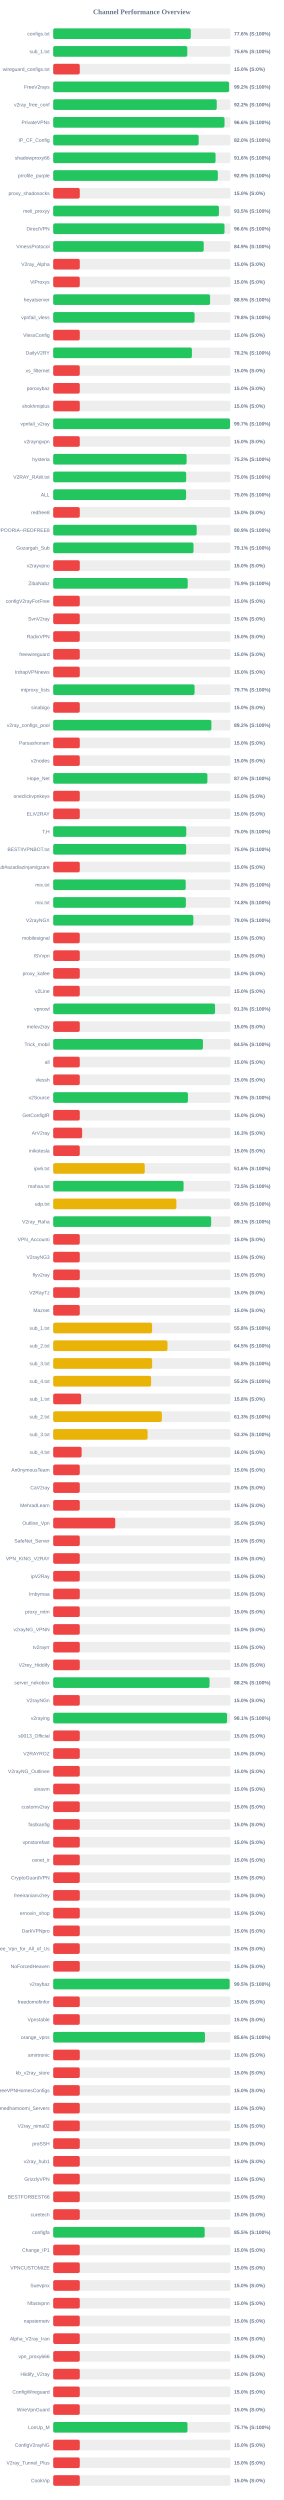
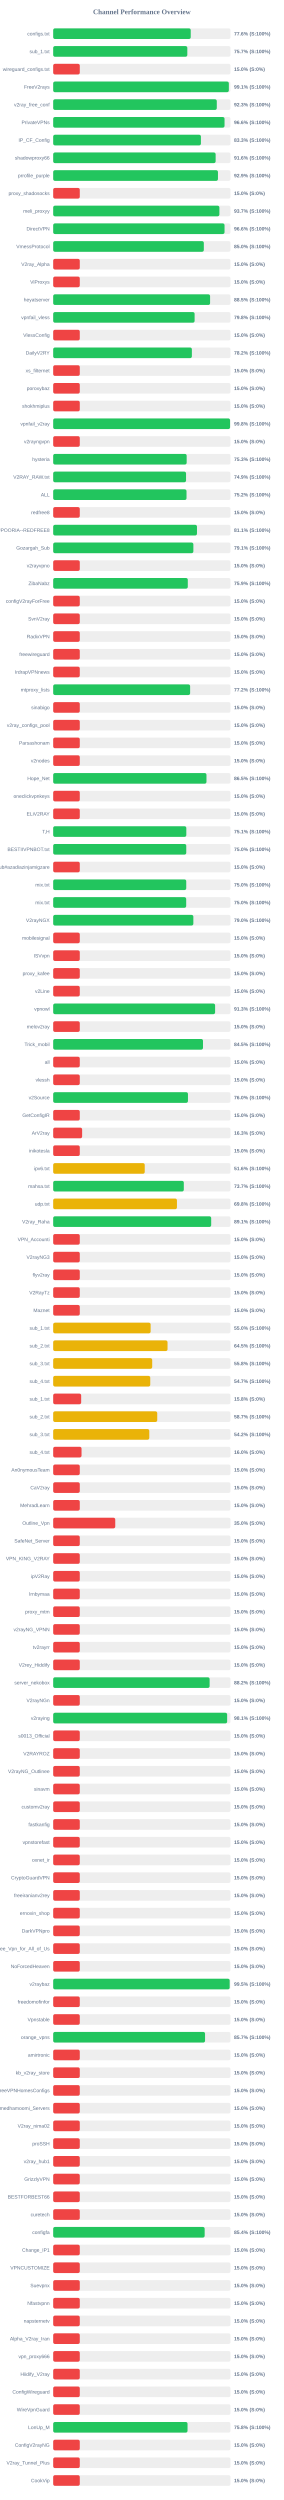
<svg xmlns="http://www.w3.org/2000/svg" width="800" height="7050" version="1.1">
  <style>
        .row { font: 14px Arial; fill: #64748b; }
        .score { font: bold 14px Arial; fill: #64748b; }
    </style>
  <text x="400" y="40" text-anchor="middle" font-size="20px" font-weight="bold" fill="#64748b">Channel Performance Overview</text>
  <rect x="150" y="80" width="500" height="30" fill="#eee" rx="5" />
-   <rect x="150" y="80" width="388.1" height="30" fill="#22c55e" rx="5" />
+   <rect x="150" y="80" width="387.85" height="30" fill="#22c55e" rx="5" />
  <text x="140" y="100" text-anchor="end" class="row">configs.txt</text>
  <text x="660" y="100" text-anchor="start" class="score">77.6% (S:100%)</text>
  <rect x="150" y="130" width="500" height="30" fill="#eee" rx="5" />
-   <rect x="150" y="130" width="378.15" height="30" fill="#22c55e" rx="5" />
+   <rect x="150" y="130" width="378.25" height="30" fill="#22c55e" rx="5" />
  <text x="140" y="150" text-anchor="end" class="row">sub_1.txt</text>
-   <text x="660" y="150" text-anchor="start" class="score">75.6% (S:100%)</text>
+   <text x="660" y="150" text-anchor="start" class="score">75.7% (S:100%)</text>
  <rect x="150" y="180" width="500" height="30" fill="#eee" rx="5" />
  <rect x="150" y="180" width="75.0" height="30" fill="#ef4444" rx="5" />
  <text x="140" y="200" text-anchor="end" class="row">wireguard_configs.txt</text>
  <text x="660" y="200" text-anchor="start" class="score">15.0% (S:0%)</text>
  <rect x="150" y="230" width="500" height="30" fill="#eee" rx="5" />
-   <rect x="150" y="230" width="495.9" height="30" fill="#22c55e" rx="5" />
+   <rect x="150" y="230" width="495.35" height="30" fill="#22c55e" rx="5" />
  <text x="140" y="250" text-anchor="end" class="row">FreeV2rays</text>
-   <text x="660" y="250" text-anchor="start" class="score">99.2% (S:100%)</text>
+   <text x="660" y="250" text-anchor="start" class="score">99.1% (S:100%)</text>
  <rect x="150" y="280" width="500" height="30" fill="#eee" rx="5" />
-   <rect x="150" y="280" width="461.2" height="30" fill="#22c55e" rx="5" />
+   <rect x="150" y="280" width="461.35" height="30" fill="#22c55e" rx="5" />
  <text x="140" y="300" text-anchor="end" class="row">v2ray_free_conf</text>
-   <text x="660" y="300" text-anchor="start" class="score">92.2% (S:100%)</text>
+   <text x="660" y="300" text-anchor="start" class="score">92.3% (S:100%)</text>
  <rect x="150" y="330" width="500" height="30" fill="#eee" rx="5" />
-   <rect x="150" y="330" width="483.15" height="30" fill="#22c55e" rx="5" />
+   <rect x="150" y="330" width="483.2" height="30" fill="#22c55e" rx="5" />
  <text x="140" y="350" text-anchor="end" class="row">PrivateVPNs</text>
  <text x="660" y="350" text-anchor="start" class="score">96.6% (S:100%)</text>
  <rect x="150" y="380" width="500" height="30" fill="#eee" rx="5" />
-   <rect x="150" y="380" width="410.25" height="30" fill="#22c55e" rx="5" />
+   <rect x="150" y="380" width="416.6" height="30" fill="#22c55e" rx="5" />
  <text x="140" y="400" text-anchor="end" class="row">IP_CF_Config</text>
-   <text x="660" y="400" text-anchor="start" class="score">82.0% (S:100%)</text>
+   <text x="660" y="400" text-anchor="start" class="score">83.3% (S:100%)</text>
  <rect x="150" y="430" width="500" height="30" fill="#eee" rx="5" />
-   <rect x="150" y="430" width="457.9" height="30" fill="#22c55e" rx="5" />
+   <rect x="150" y="430" width="458.1" height="30" fill="#22c55e" rx="5" />
  <text x="140" y="450" text-anchor="end" class="row">shadowproxy66</text>
  <text x="660" y="450" text-anchor="start" class="score">91.6% (S:100%)</text>
  <rect x="150" y="480" width="500" height="30" fill="#eee" rx="5" />
-   <rect x="150" y="480" width="464.3" height="30" fill="#22c55e" rx="5" />
+   <rect x="150" y="480" width="464.65" height="30" fill="#22c55e" rx="5" />
  <text x="140" y="500" text-anchor="end" class="row">prrofile_purple</text>
  <text x="660" y="500" text-anchor="start" class="score">92.9% (S:100%)</text>
  <rect x="150" y="530" width="500" height="30" fill="#eee" rx="5" />
  <rect x="150" y="530" width="75.0" height="30" fill="#ef4444" rx="5" />
  <text x="140" y="550" text-anchor="end" class="row">proxy_shadosocks</text>
  <text x="660" y="550" text-anchor="start" class="score">15.0% (S:0%)</text>
  <rect x="150" y="580" width="500" height="30" fill="#eee" rx="5" />
-   <rect x="150" y="580" width="467.4" height="30" fill="#22c55e" rx="5" />
+   <rect x="150" y="580" width="468.7" height="30" fill="#22c55e" rx="5" />
  <text x="140" y="600" text-anchor="end" class="row">meli_proxyy</text>
-   <text x="660" y="600" text-anchor="start" class="score">93.5% (S:100%)</text>
+   <text x="660" y="600" text-anchor="start" class="score">93.7% (S:100%)</text>
  <rect x="150" y="630" width="500" height="30" fill="#eee" rx="5" />
-   <rect x="150" y="630" width="483.1" height="30" fill="#22c55e" rx="5" />
+   <rect x="150" y="630" width="483.2" height="30" fill="#22c55e" rx="5" />
  <text x="140" y="650" text-anchor="end" class="row">DirectVPN</text>
  <text x="660" y="650" text-anchor="start" class="score">96.6% (S:100%)</text>
  <rect x="150" y="680" width="500" height="30" fill="#eee" rx="5" />
-   <rect x="150" y="680" width="424.5" height="30" fill="#22c55e" rx="5" />
+   <rect x="150" y="680" width="424.8" height="30" fill="#22c55e" rx="5" />
  <text x="140" y="700" text-anchor="end" class="row">VmessProtocol</text>
-   <text x="660" y="700" text-anchor="start" class="score">84.9% (S:100%)</text>
+   <text x="660" y="700" text-anchor="start" class="score">85.0% (S:100%)</text>
  <rect x="150" y="730" width="500" height="30" fill="#eee" rx="5" />
  <rect x="150" y="730" width="75.0" height="30" fill="#ef4444" rx="5" />
  <text x="140" y="750" text-anchor="end" class="row">V2ray_Alpha</text>
  <text x="660" y="750" text-anchor="start" class="score">15.0% (S:0%)</text>
  <rect x="150" y="780" width="500" height="30" fill="#eee" rx="5" />
  <rect x="150" y="780" width="75.0" height="30" fill="#ef4444" rx="5" />
  <text x="140" y="800" text-anchor="end" class="row">ViProxys</text>
  <text x="660" y="800" text-anchor="start" class="score">15.0% (S:0%)</text>
  <rect x="150" y="830" width="500" height="30" fill="#eee" rx="5" />
  <rect x="150" y="830" width="442.45" height="30" fill="#22c55e" rx="5" />
  <text x="140" y="850" text-anchor="end" class="row">heyatserver</text>
  <text x="660" y="850" text-anchor="start" class="score">88.5% (S:100%)</text>
  <rect x="150" y="880" width="500" height="30" fill="#eee" rx="5" />
-   <rect x="150" y="880" width="398.75" height="30" fill="#22c55e" rx="5" />
+   <rect x="150" y="880" width="398.8" height="30" fill="#22c55e" rx="5" />
  <text x="140" y="900" text-anchor="end" class="row">vpnfail_vless</text>
  <text x="660" y="900" text-anchor="start" class="score">79.8% (S:100%)</text>
  <rect x="150" y="930" width="500" height="30" fill="#eee" rx="5" />
  <rect x="150" y="930" width="75.0" height="30" fill="#ef4444" rx="5" />
  <text x="140" y="950" text-anchor="end" class="row">VlessConfig</text>
  <text x="660" y="950" text-anchor="start" class="score">15.0% (S:0%)</text>
  <rect x="150" y="980" width="500" height="30" fill="#eee" rx="5" />
-   <rect x="150" y="980" width="391.2" height="30" fill="#22c55e" rx="5" />
+   <rect x="150" y="980" width="391.1" height="30" fill="#22c55e" rx="5" />
  <text x="140" y="1000" text-anchor="end" class="row">DailyV2RY</text>
  <text x="660" y="1000" text-anchor="start" class="score">78.2% (S:100%)</text>
  <rect x="150" y="1030" width="500" height="30" fill="#eee" rx="5" />
  <rect x="150" y="1030" width="75.0" height="30" fill="#ef4444" rx="5" />
  <text x="140" y="1050" text-anchor="end" class="row">xs_filternet</text>
  <text x="660" y="1050" text-anchor="start" class="score">15.0% (S:0%)</text>
  <rect x="150" y="1080" width="500" height="30" fill="#eee" rx="5" />
  <rect x="150" y="1080" width="75.0" height="30" fill="#ef4444" rx="5" />
  <text x="140" y="1100" text-anchor="end" class="row">poroxybaz</text>
  <text x="660" y="1100" text-anchor="start" class="score">15.0% (S:0%)</text>
  <rect x="150" y="1130" width="500" height="30" fill="#eee" rx="5" />
  <rect x="150" y="1130" width="75.0" height="30" fill="#ef4444" rx="5" />
  <text x="140" y="1150" text-anchor="end" class="row">shokhmiplus</text>
  <text x="660" y="1150" text-anchor="start" class="score">15.0% (S:0%)</text>
  <rect x="150" y="1180" width="500" height="30" fill="#eee" rx="5" />
-   <rect x="150" y="1180" width="498.6" height="30" fill="#22c55e" rx="5" />
+   <rect x="150" y="1180" width="498.75" height="30" fill="#22c55e" rx="5" />
  <text x="140" y="1200" text-anchor="end" class="row">vpnfail_v2ray</text>
-   <text x="660" y="1200" text-anchor="start" class="score">99.7% (S:100%)</text>
+   <text x="660" y="1200" text-anchor="start" class="score">99.8% (S:100%)</text>
  <rect x="150" y="1230" width="500" height="30" fill="#eee" rx="5" />
  <rect x="150" y="1230" width="75.0" height="30" fill="#ef4444" rx="5" />
  <text x="140" y="1250" text-anchor="end" class="row">v2rayngvpn</text>
  <text x="660" y="1250" text-anchor="start" class="score">15.0% (S:0%)</text>
  <rect x="150" y="1280" width="500" height="30" fill="#eee" rx="5" />
-   <rect x="150" y="1280" width="376.25" height="30" fill="#22c55e" rx="5" />
+   <rect x="150" y="1280" width="376.4" height="30" fill="#22c55e" rx="5" />
  <text x="140" y="1300" text-anchor="end" class="row">hysteria</text>
-   <text x="660" y="1300" text-anchor="start" class="score">75.2% (S:100%)</text>
+   <text x="660" y="1300" text-anchor="start" class="score">75.3% (S:100%)</text>
  <rect x="150" y="1330" width="500" height="30" fill="#eee" rx="5" />
-   <rect x="150" y="1330" width="375.0" height="30" fill="#22c55e" rx="5" />
+   <rect x="150" y="1330" width="374.65" height="30" fill="#22c55e" rx="5" />
  <text x="140" y="1350" text-anchor="end" class="row">V2RAY_RAW.txt</text>
-   <text x="660" y="1350" text-anchor="start" class="score">75.0% (S:100%)</text>
+   <text x="660" y="1350" text-anchor="start" class="score">74.9% (S:100%)</text>
  <rect x="150" y="1380" width="500" height="30" fill="#eee" rx="5" />
-   <rect x="150" y="1380" width="374.75" height="30" fill="#22c55e" rx="5" />
+   <rect x="150" y="1380" width="376.0" height="30" fill="#22c55e" rx="5" />
  <text x="140" y="1400" text-anchor="end" class="row">ALL</text>
-   <text x="660" y="1400" text-anchor="start" class="score">75.0% (S:100%)</text>
+   <text x="660" y="1400" text-anchor="start" class="score">75.2% (S:100%)</text>
  <rect x="150" y="1430" width="500" height="30" fill="#eee" rx="5" />
  <rect x="150" y="1430" width="75.0" height="30" fill="#ef4444" rx="5" />
  <text x="140" y="1450" text-anchor="end" class="row">redfree8</text>
  <text x="660" y="1450" text-anchor="start" class="score">15.0% (S:0%)</text>
  <rect x="150" y="1480" width="500" height="30" fill="#eee" rx="5" />
-   <rect x="150" y="1480" width="404.7" height="30" fill="#22c55e" rx="5" />
+   <rect x="150" y="1480" width="405.5" height="30" fill="#22c55e" rx="5" />
  <text x="140" y="1500" text-anchor="end" class="row">POORIA--REDFREE8.txt#POORIA--REDFREE8</text>
-   <text x="660" y="1500" text-anchor="start" class="score">80.9% (S:100%)</text>
+   <text x="660" y="1500" text-anchor="start" class="score">81.1% (S:100%)</text>
  <rect x="150" y="1530" width="500" height="30" fill="#eee" rx="5" />
-   <rect x="150" y="1530" width="395.7" height="30" fill="#22c55e" rx="5" />
+   <rect x="150" y="1530" width="395.3" height="30" fill="#22c55e" rx="5" />
  <text x="140" y="1550" text-anchor="end" class="row">Gozargah_Sub</text>
  <text x="660" y="1550" text-anchor="start" class="score">79.1% (S:100%)</text>
  <rect x="150" y="1580" width="500" height="30" fill="#eee" rx="5" />
  <rect x="150" y="1580" width="75.0" height="30" fill="#ef4444" rx="5" />
  <text x="140" y="1600" text-anchor="end" class="row">v2rayvpno</text>
  <text x="660" y="1600" text-anchor="start" class="score">15.0% (S:0%)</text>
  <rect x="150" y="1630" width="500" height="30" fill="#eee" rx="5" />
-   <rect x="150" y="1630" width="379.35" height="30" fill="#22c55e" rx="5" />
+   <rect x="150" y="1630" width="379.6" height="30" fill="#22c55e" rx="5" />
  <text x="140" y="1650" text-anchor="end" class="row">ZibaNabz</text>
  <text x="660" y="1650" text-anchor="start" class="score">75.9% (S:100%)</text>
  <rect x="150" y="1680" width="500" height="30" fill="#eee" rx="5" />
  <rect x="150" y="1680" width="75.0" height="30" fill="#ef4444" rx="5" />
  <text x="140" y="1700" text-anchor="end" class="row">configV2rayForFree</text>
  <text x="660" y="1700" text-anchor="start" class="score">15.0% (S:0%)</text>
  <rect x="150" y="1730" width="500" height="30" fill="#eee" rx="5" />
  <rect x="150" y="1730" width="75.0" height="30" fill="#ef4444" rx="5" />
  <text x="140" y="1750" text-anchor="end" class="row">SvnV2ray</text>
  <text x="660" y="1750" text-anchor="start" class="score">15.0% (S:0%)</text>
  <rect x="150" y="1780" width="500" height="30" fill="#eee" rx="5" />
  <rect x="150" y="1780" width="75.0" height="30" fill="#ef4444" rx="5" />
  <text x="140" y="1800" text-anchor="end" class="row">RadixVPN</text>
  <text x="660" y="1800" text-anchor="start" class="score">15.0% (S:0%)</text>
  <rect x="150" y="1830" width="500" height="30" fill="#eee" rx="5" />
  <rect x="150" y="1830" width="75.0" height="30" fill="#ef4444" rx="5" />
  <text x="140" y="1850" text-anchor="end" class="row">freewireguard</text>
  <text x="660" y="1850" text-anchor="start" class="score">15.0% (S:0%)</text>
  <rect x="150" y="1880" width="500" height="30" fill="#eee" rx="5" />
  <rect x="150" y="1880" width="75.0" height="30" fill="#ef4444" rx="5" />
  <text x="140" y="1900" text-anchor="end" class="row">IrdrapVPNnews</text>
  <text x="660" y="1900" text-anchor="start" class="score">15.0% (S:0%)</text>
  <rect x="150" y="1930" width="500" height="30" fill="#eee" rx="5" />
-   <rect x="150" y="1930" width="398.65" height="30" fill="#22c55e" rx="5" />
+   <rect x="150" y="1930" width="386.15" height="30" fill="#22c55e" rx="5" />
  <text x="140" y="1950" text-anchor="end" class="row">mtproxy_lists</text>
-   <text x="660" y="1950" text-anchor="start" class="score">79.7% (S:100%)</text>
+   <text x="660" y="1950" text-anchor="start" class="score">77.2% (S:100%)</text>
  <rect x="150" y="1980" width="500" height="30" fill="#eee" rx="5" />
  <rect x="150" y="1980" width="75.0" height="30" fill="#ef4444" rx="5" />
  <text x="140" y="2000" text-anchor="end" class="row">sinabigo</text>
  <text x="660" y="2000" text-anchor="start" class="score">15.0% (S:0%)</text>
  <rect x="150" y="2030" width="500" height="30" fill="#eee" rx="5" />
-   <rect x="150" y="2030" width="446.15" height="30" fill="#22c55e" rx="5" />
+   <rect x="150" y="2030" width="75.0" height="30" fill="#ef4444" rx="5" />
  <text x="140" y="2050" text-anchor="end" class="row">v2ray_configs_pool</text>
-   <text x="660" y="2050" text-anchor="start" class="score">89.2% (S:100%)</text>
+   <text x="660" y="2050" text-anchor="start" class="score">15.0% (S:0%)</text>
  <rect x="150" y="2080" width="500" height="30" fill="#eee" rx="5" />
  <rect x="150" y="2080" width="75.0" height="30" fill="#ef4444" rx="5" />
  <text x="140" y="2100" text-anchor="end" class="row">Parsashonam</text>
  <text x="660" y="2100" text-anchor="start" class="score">15.0% (S:0%)</text>
  <rect x="150" y="2130" width="500" height="30" fill="#eee" rx="5" />
  <rect x="150" y="2130" width="75.0" height="30" fill="#ef4444" rx="5" />
  <text x="140" y="2150" text-anchor="end" class="row">v2nodes</text>
  <text x="660" y="2150" text-anchor="start" class="score">15.0% (S:0%)</text>
  <rect x="150" y="2180" width="500" height="30" fill="#eee" rx="5" />
-   <rect x="150" y="2180" width="434.85" height="30" fill="#22c55e" rx="5" />
+   <rect x="150" y="2180" width="432.25" height="30" fill="#22c55e" rx="5" />
  <text x="140" y="2200" text-anchor="end" class="row">Hope_Net</text>
-   <text x="660" y="2200" text-anchor="start" class="score">87.0% (S:100%)</text>
+   <text x="660" y="2200" text-anchor="start" class="score">86.5% (S:100%)</text>
  <rect x="150" y="2230" width="500" height="30" fill="#eee" rx="5" />
  <rect x="150" y="2230" width="75.0" height="30" fill="#ef4444" rx="5" />
  <text x="140" y="2250" text-anchor="end" class="row">oneclickvpnkeys</text>
  <text x="660" y="2250" text-anchor="start" class="score">15.0% (S:0%)</text>
  <rect x="150" y="2280" width="500" height="30" fill="#eee" rx="5" />
  <rect x="150" y="2280" width="75.0" height="30" fill="#ef4444" rx="5" />
  <text x="140" y="2300" text-anchor="end" class="row">ELiV2RAY</text>
  <text x="660" y="2300" text-anchor="start" class="score">15.0% (S:0%)</text>
  <rect x="150" y="2330" width="500" height="30" fill="#eee" rx="5" />
-   <rect x="150" y="2330" width="375.25" height="30" fill="#22c55e" rx="5" />
+   <rect x="150" y="2330" width="375.4" height="30" fill="#22c55e" rx="5" />
  <text x="140" y="2350" text-anchor="end" class="row">T,H</text>
-   <text x="660" y="2350" text-anchor="start" class="score">75.0% (S:100%)</text>
+   <text x="660" y="2350" text-anchor="start" class="score">75.1% (S:100%)</text>
  <rect x="150" y="2380" width="500" height="30" fill="#eee" rx="5" />
-   <rect x="150" y="2380" width="375.0" height="30" fill="#22c55e" rx="5" />
+   <rect x="150" y="2380" width="375.25" height="30" fill="#22c55e" rx="5" />
  <text x="140" y="2400" text-anchor="end" class="row">BESTIIVPNBOT.txt</text>
  <text x="660" y="2400" text-anchor="start" class="score">75.0% (S:100%)</text>
  <rect x="150" y="2430" width="500" height="30" fill="#eee" rx="5" />
  <rect x="150" y="2430" width="75.0" height="30" fill="#ef4444" rx="5" />
  <text x="140" y="2450" text-anchor="end" class="row">Sub#azadiazinjamigzare</text>
  <text x="660" y="2450" text-anchor="start" class="score">15.0% (S:0%)</text>
  <rect x="150" y="2480" width="500" height="30" fill="#eee" rx="5" />
-   <rect x="150" y="2480" width="373.75" height="30" fill="#22c55e" rx="5" />
+   <rect x="150" y="2480" width="375.2" height="30" fill="#22c55e" rx="5" />
  <text x="140" y="2500" text-anchor="end" class="row">mix.txt</text>
-   <text x="660" y="2500" text-anchor="start" class="score">74.8% (S:100%)</text>
+   <text x="660" y="2500" text-anchor="start" class="score">75.0% (S:100%)</text>
  <rect x="150" y="2530" width="500" height="30" fill="#eee" rx="5" />
-   <rect x="150" y="2530" width="374.15" height="30" fill="#22c55e" rx="5" />
+   <rect x="150" y="2530" width="375.05" height="30" fill="#22c55e" rx="5" />
  <text x="140" y="2550" text-anchor="end" class="row">mix.txt</text>
-   <text x="660" y="2550" text-anchor="start" class="score">74.8% (S:100%)</text>
+   <text x="660" y="2550" text-anchor="start" class="score">75.0% (S:100%)</text>
  <rect x="150" y="2580" width="500" height="30" fill="#eee" rx="5" />
  <rect x="150" y="2580" width="395.25" height="30" fill="#22c55e" rx="5" />
  <text x="140" y="2600" text-anchor="end" class="row">V2rayNGX</text>
  <text x="660" y="2600" text-anchor="start" class="score">79.0% (S:100%)</text>
  <rect x="150" y="2630" width="500" height="30" fill="#eee" rx="5" />
  <rect x="150" y="2630" width="75.0" height="30" fill="#ef4444" rx="5" />
  <text x="140" y="2650" text-anchor="end" class="row">mobilesignal</text>
  <text x="660" y="2650" text-anchor="start" class="score">15.0% (S:0%)</text>
  <rect x="150" y="2680" width="500" height="30" fill="#eee" rx="5" />
  <rect x="150" y="2680" width="75.0" height="30" fill="#ef4444" rx="5" />
  <text x="140" y="2700" text-anchor="end" class="row">ISVvpn</text>
  <text x="660" y="2700" text-anchor="start" class="score">15.0% (S:0%)</text>
  <rect x="150" y="2730" width="500" height="30" fill="#eee" rx="5" />
  <rect x="150" y="2730" width="75.0" height="30" fill="#ef4444" rx="5" />
  <text x="140" y="2750" text-anchor="end" class="row">proxy_kafee</text>
  <text x="660" y="2750" text-anchor="start" class="score">15.0% (S:0%)</text>
  <rect x="150" y="2780" width="500" height="30" fill="#eee" rx="5" />
  <rect x="150" y="2780" width="75.0" height="30" fill="#ef4444" rx="5" />
  <text x="140" y="2800" text-anchor="end" class="row">v2Line</text>
  <text x="660" y="2800" text-anchor="start" class="score">15.0% (S:0%)</text>
  <rect x="150" y="2830" width="500" height="30" fill="#eee" rx="5" />
-   <rect x="150" y="2830" width="456.4" height="30" fill="#22c55e" rx="5" />
+   <rect x="150" y="2830" width="456.6" height="30" fill="#22c55e" rx="5" />
  <text x="140" y="2850" text-anchor="end" class="row">vpnowl</text>
  <text x="660" y="2850" text-anchor="start" class="score">91.3% (S:100%)</text>
  <rect x="150" y="2880" width="500" height="30" fill="#eee" rx="5" />
  <rect x="150" y="2880" width="75.0" height="30" fill="#ef4444" rx="5" />
  <text x="140" y="2900" text-anchor="end" class="row">melov2ray</text>
  <text x="660" y="2900" text-anchor="start" class="score">15.0% (S:0%)</text>
  <rect x="150" y="2930" width="500" height="30" fill="#eee" rx="5" />
-   <rect x="150" y="2930" width="422.3" height="30" fill="#22c55e" rx="5" />
+   <rect x="150" y="2930" width="422.45" height="30" fill="#22c55e" rx="5" />
  <text x="140" y="2950" text-anchor="end" class="row">Trick_mobil</text>
  <text x="660" y="2950" text-anchor="start" class="score">84.5% (S:100%)</text>
  <rect x="150" y="2980" width="500" height="30" fill="#eee" rx="5" />
  <rect x="150" y="2980" width="75.0" height="30" fill="#ef4444" rx="5" />
  <text x="140" y="3000" text-anchor="end" class="row">all</text>
  <text x="660" y="3000" text-anchor="start" class="score">15.0% (S:0%)</text>
  <rect x="150" y="3030" width="500" height="30" fill="#eee" rx="5" />
  <rect x="150" y="3030" width="75.0" height="30" fill="#ef4444" rx="5" />
  <text x="140" y="3050" text-anchor="end" class="row">vlessh</text>
  <text x="660" y="3050" text-anchor="start" class="score">15.0% (S:0%)</text>
  <rect x="150" y="3080" width="500" height="30" fill="#eee" rx="5" />
-   <rect x="150" y="3080" width="380.0" height="30" fill="#22c55e" rx="5" />
+   <rect x="150" y="3080" width="380.05" height="30" fill="#22c55e" rx="5" />
  <text x="140" y="3100" text-anchor="end" class="row">v2Source</text>
  <text x="660" y="3100" text-anchor="start" class="score">76.0% (S:100%)</text>
  <rect x="150" y="3130" width="500" height="30" fill="#eee" rx="5" />
  <rect x="150" y="3130" width="75.0" height="30" fill="#ef4444" rx="5" />
  <text x="140" y="3150" text-anchor="end" class="row">GetConfigIR</text>
  <text x="660" y="3150" text-anchor="start" class="score">15.0% (S:0%)</text>
  <rect x="150" y="3180" width="500" height="30" fill="#eee" rx="5" />
  <rect x="150" y="3180" width="81.6" height="30" fill="#ef4444" rx="5" />
  <text x="140" y="3200" text-anchor="end" class="row">ArV2ray</text>
  <text x="660" y="3200" text-anchor="start" class="score">16.3% (S:0%)</text>
  <rect x="150" y="3230" width="500" height="30" fill="#eee" rx="5" />
  <rect x="150" y="3230" width="75.0" height="30" fill="#ef4444" rx="5" />
  <text x="140" y="3250" text-anchor="end" class="row">inikotesla</text>
  <text x="660" y="3250" text-anchor="start" class="score">15.0% (S:0%)</text>
  <rect x="150" y="3280" width="500" height="30" fill="#eee" rx="5" />
  <rect x="150" y="3280" width="258.15" height="30" fill="#eab308" rx="5" />
  <text x="140" y="3300" text-anchor="end" class="row">ipv6.txt</text>
  <text x="660" y="3300" text-anchor="start" class="score">51.6% (S:100%)</text>
  <rect x="150" y="3330" width="500" height="30" fill="#eee" rx="5" />
-   <rect x="150" y="3330" width="367.7" height="30" fill="#22c55e" rx="5" />
+   <rect x="150" y="3330" width="368.35" height="30" fill="#22c55e" rx="5" />
  <text x="140" y="3350" text-anchor="end" class="row">mahsa.txt</text>
-   <text x="660" y="3350" text-anchor="start" class="score">73.5% (S:100%)</text>
+   <text x="660" y="3350" text-anchor="start" class="score">73.7% (S:100%)</text>
  <rect x="150" y="3380" width="500" height="30" fill="#eee" rx="5" />
-   <rect x="150" y="3380" width="347.35" height="30" fill="#eab308" rx="5" />
+   <rect x="150" y="3380" width="349.0" height="30" fill="#eab308" rx="5" />
  <text x="140" y="3400" text-anchor="end" class="row">udp.txt</text>
-   <text x="660" y="3400" text-anchor="start" class="score">69.5% (S:100%)</text>
+   <text x="660" y="3400" text-anchor="start" class="score">69.8% (S:100%)</text>
  <rect x="150" y="3430" width="500" height="30" fill="#eee" rx="5" />
-   <rect x="150" y="3430" width="445.45" height="30" fill="#22c55e" rx="5" />
+   <rect x="150" y="3430" width="445.55" height="30" fill="#22c55e" rx="5" />
  <text x="140" y="3450" text-anchor="end" class="row">V2ray_Raha</text>
  <text x="660" y="3450" text-anchor="start" class="score">89.1% (S:100%)</text>
  <rect x="150" y="3480" width="500" height="30" fill="#eee" rx="5" />
  <rect x="150" y="3480" width="75.0" height="30" fill="#ef4444" rx="5" />
  <text x="140" y="3500" text-anchor="end" class="row">VPN_Accounti</text>
  <text x="660" y="3500" text-anchor="start" class="score">15.0% (S:0%)</text>
  <rect x="150" y="3530" width="500" height="30" fill="#eee" rx="5" />
  <rect x="150" y="3530" width="75.0" height="30" fill="#ef4444" rx="5" />
  <text x="140" y="3550" text-anchor="end" class="row">V2rayNG3</text>
  <text x="660" y="3550" text-anchor="start" class="score">15.0% (S:0%)</text>
  <rect x="150" y="3580" width="500" height="30" fill="#eee" rx="5" />
  <rect x="150" y="3580" width="75.0" height="30" fill="#ef4444" rx="5" />
  <text x="140" y="3600" text-anchor="end" class="row">flyv2ray</text>
  <text x="660" y="3600" text-anchor="start" class="score">15.0% (S:0%)</text>
  <rect x="150" y="3630" width="500" height="30" fill="#eee" rx="5" />
  <rect x="150" y="3630" width="75.0" height="30" fill="#ef4444" rx="5" />
  <text x="140" y="3650" text-anchor="end" class="row">V2RayTz</text>
  <text x="660" y="3650" text-anchor="start" class="score">15.0% (S:0%)</text>
  <rect x="150" y="3680" width="500" height="30" fill="#eee" rx="5" />
  <rect x="150" y="3680" width="75.0" height="30" fill="#ef4444" rx="5" />
  <text x="140" y="3700" text-anchor="end" class="row">Maznet</text>
  <text x="660" y="3700" text-anchor="start" class="score">15.0% (S:0%)</text>
  <rect x="150" y="3730" width="500" height="30" fill="#eee" rx="5" />
-   <rect x="150" y="3730" width="278.9" height="30" fill="#eab308" rx="5" />
+   <rect x="150" y="3730" width="274.8" height="30" fill="#eab308" rx="5" />
  <text x="140" y="3750" text-anchor="end" class="row">sub_1.txt</text>
-   <text x="660" y="3750" text-anchor="start" class="score">55.8% (S:100%)</text>
+   <text x="660" y="3750" text-anchor="start" class="score">55.0% (S:100%)</text>
  <rect x="150" y="3780" width="500" height="30" fill="#eee" rx="5" />
-   <rect x="150" y="3780" width="322.3" height="30" fill="#eab308" rx="5" />
+   <rect x="150" y="3780" width="322.45" height="30" fill="#eab308" rx="5" />
  <text x="140" y="3800" text-anchor="end" class="row">sub_2.txt</text>
  <text x="660" y="3800" text-anchor="start" class="score">64.5% (S:100%)</text>
  <rect x="150" y="3830" width="500" height="30" fill="#eee" rx="5" />
-   <rect x="150" y="3830" width="279.0" height="30" fill="#eab308" rx="5" />
+   <rect x="150" y="3830" width="279.2" height="30" fill="#eab308" rx="5" />
  <text x="140" y="3850" text-anchor="end" class="row">sub_3.txt</text>
  <text x="660" y="3850" text-anchor="start" class="score">55.8% (S:100%)</text>
  <rect x="150" y="3880" width="500" height="30" fill="#eee" rx="5" />
-   <rect x="150" y="3880" width="276.1" height="30" fill="#eab308" rx="5" />
+   <rect x="150" y="3880" width="273.7" height="30" fill="#eab308" rx="5" />
  <text x="140" y="3900" text-anchor="end" class="row">sub_4.txt</text>
-   <text x="660" y="3900" text-anchor="start" class="score">55.2% (S:100%)</text>
+   <text x="660" y="3900" text-anchor="start" class="score">54.7% (S:100%)</text>
  <rect x="150" y="3930" width="500" height="30" fill="#eee" rx="5" />
  <rect x="150" y="3930" width="78.9" height="30" fill="#ef4444" rx="5" />
  <text x="140" y="3950" text-anchor="end" class="row">sub_1.txt</text>
  <text x="660" y="3950" text-anchor="start" class="score">15.8% (S:0%)</text>
  <rect x="150" y="3980" width="500" height="30" fill="#eee" rx="5" />
-   <rect x="150" y="3980" width="306.45" height="30" fill="#eab308" rx="5" />
+   <rect x="150" y="3980" width="293.4" height="30" fill="#eab308" rx="5" />
  <text x="140" y="4000" text-anchor="end" class="row">sub_2.txt</text>
-   <text x="660" y="4000" text-anchor="start" class="score">61.3% (S:100%)</text>
+   <text x="660" y="4000" text-anchor="start" class="score">58.7% (S:100%)</text>
  <rect x="150" y="4030" width="500" height="30" fill="#eee" rx="5" />
-   <rect x="150" y="4030" width="266.3" height="30" fill="#eab308" rx="5" />
+   <rect x="150" y="4030" width="271.0" height="30" fill="#eab308" rx="5" />
  <text x="140" y="4050" text-anchor="end" class="row">sub_3.txt</text>
-   <text x="660" y="4050" text-anchor="start" class="score">53.3% (S:100%)</text>
+   <text x="660" y="4050" text-anchor="start" class="score">54.2% (S:100%)</text>
  <rect x="150" y="4080" width="500" height="30" fill="#eee" rx="5" />
-   <rect x="150" y="4080" width="80.2" height="30" fill="#ef4444" rx="5" />
+   <rect x="150" y="4080" width="79.95" height="30" fill="#ef4444" rx="5" />
  <text x="140" y="4100" text-anchor="end" class="row">sub_4.txt</text>
  <text x="660" y="4100" text-anchor="start" class="score">16.0% (S:0%)</text>
  <rect x="150" y="4130" width="500" height="30" fill="#eee" rx="5" />
  <rect x="150" y="4130" width="75.0" height="30" fill="#ef4444" rx="5" />
  <text x="140" y="4150" text-anchor="end" class="row">An0nymousTeam</text>
  <text x="660" y="4150" text-anchor="start" class="score">15.0% (S:0%)</text>
  <rect x="150" y="4180" width="500" height="30" fill="#eee" rx="5" />
  <rect x="150" y="4180" width="75.0" height="30" fill="#ef4444" rx="5" />
  <text x="140" y="4200" text-anchor="end" class="row">CaV2ray</text>
  <text x="660" y="4200" text-anchor="start" class="score">15.0% (S:0%)</text>
  <rect x="150" y="4230" width="500" height="30" fill="#eee" rx="5" />
  <rect x="150" y="4230" width="75.0" height="30" fill="#ef4444" rx="5" />
  <text x="140" y="4250" text-anchor="end" class="row">MehradLearn</text>
  <text x="660" y="4250" text-anchor="start" class="score">15.0% (S:0%)</text>
  <rect x="150" y="4280" width="500" height="30" fill="#eee" rx="5" />
  <rect x="150" y="4280" width="175.0" height="30" fill="#ef4444" rx="5" />
  <text x="140" y="4300" text-anchor="end" class="row">Outline_Vpn</text>
  <text x="660" y="4300" text-anchor="start" class="score">35.0% (S:0%)</text>
  <rect x="150" y="4330" width="500" height="30" fill="#eee" rx="5" />
  <rect x="150" y="4330" width="75.0" height="30" fill="#ef4444" rx="5" />
  <text x="140" y="4350" text-anchor="end" class="row">SafeNet_Server</text>
  <text x="660" y="4350" text-anchor="start" class="score">15.0% (S:0%)</text>
  <rect x="150" y="4380" width="500" height="30" fill="#eee" rx="5" />
  <rect x="150" y="4380" width="75.0" height="30" fill="#ef4444" rx="5" />
  <text x="140" y="4400" text-anchor="end" class="row">VPN_KING_V2RAY</text>
  <text x="660" y="4400" text-anchor="start" class="score">15.0% (S:0%)</text>
  <rect x="150" y="4430" width="500" height="30" fill="#eee" rx="5" />
  <rect x="150" y="4430" width="75.0" height="30" fill="#ef4444" rx="5" />
  <text x="140" y="4450" text-anchor="end" class="row">ipV2Ray</text>
  <text x="660" y="4450" text-anchor="start" class="score">15.0% (S:0%)</text>
  <rect x="150" y="4480" width="500" height="30" fill="#eee" rx="5" />
  <rect x="150" y="4480" width="75.0" height="30" fill="#ef4444" rx="5" />
  <text x="140" y="4500" text-anchor="end" class="row">lrnbymaa</text>
  <text x="660" y="4500" text-anchor="start" class="score">15.0% (S:0%)</text>
  <rect x="150" y="4530" width="500" height="30" fill="#eee" rx="5" />
  <rect x="150" y="4530" width="75.0" height="30" fill="#ef4444" rx="5" />
  <text x="140" y="4550" text-anchor="end" class="row">proxy_mtm</text>
  <text x="660" y="4550" text-anchor="start" class="score">15.0% (S:0%)</text>
  <rect x="150" y="4580" width="500" height="30" fill="#eee" rx="5" />
  <rect x="150" y="4580" width="75.0" height="30" fill="#ef4444" rx="5" />
  <text x="140" y="4600" text-anchor="end" class="row">v2rayNG_VPNN</text>
  <text x="660" y="4600" text-anchor="start" class="score">15.0% (S:0%)</text>
  <rect x="150" y="4630" width="500" height="30" fill="#eee" rx="5" />
  <rect x="150" y="4630" width="75.0" height="30" fill="#ef4444" rx="5" />
  <text x="140" y="4650" text-anchor="end" class="row">tv2rayrr</text>
  <text x="660" y="4650" text-anchor="start" class="score">15.0% (S:0%)</text>
  <rect x="150" y="4680" width="500" height="30" fill="#eee" rx="5" />
  <rect x="150" y="4680" width="75.0" height="30" fill="#ef4444" rx="5" />
  <text x="140" y="4700" text-anchor="end" class="row">V2rey_Hiddify</text>
  <text x="660" y="4700" text-anchor="start" class="score">15.0% (S:0%)</text>
  <rect x="150" y="4730" width="500" height="30" fill="#eee" rx="5" />
-   <rect x="150" y="4730" width="440.95" height="30" fill="#22c55e" rx="5" />
+   <rect x="150" y="4730" width="441.15" height="30" fill="#22c55e" rx="5" />
  <text x="140" y="4750" text-anchor="end" class="row">server_nekobox</text>
  <text x="660" y="4750" text-anchor="start" class="score">88.2% (S:100%)</text>
  <rect x="150" y="4780" width="500" height="30" fill="#eee" rx="5" />
  <rect x="150" y="4780" width="75.0" height="30" fill="#ef4444" rx="5" />
  <text x="140" y="4800" text-anchor="end" class="row">V2rayNGn</text>
  <text x="660" y="4800" text-anchor="start" class="score">15.0% (S:0%)</text>
  <rect x="150" y="4830" width="500" height="30" fill="#eee" rx="5" />
-   <rect x="150" y="4830" width="490.4" height="30" fill="#22c55e" rx="5" />
+   <rect x="150" y="4830" width="490.55" height="30" fill="#22c55e" rx="5" />
  <text x="140" y="4850" text-anchor="end" class="row">v2raying</text>
  <text x="660" y="4850" text-anchor="start" class="score">98.1% (S:100%)</text>
  <rect x="150" y="4880" width="500" height="30" fill="#eee" rx="5" />
  <rect x="150" y="4880" width="75.0" height="30" fill="#ef4444" rx="5" />
  <text x="140" y="4900" text-anchor="end" class="row">s0013_Official</text>
  <text x="660" y="4900" text-anchor="start" class="score">15.0% (S:0%)</text>
  <rect x="150" y="4930" width="500" height="30" fill="#eee" rx="5" />
  <rect x="150" y="4930" width="75.0" height="30" fill="#ef4444" rx="5" />
  <text x="140" y="4950" text-anchor="end" class="row">V2RAYROZ</text>
  <text x="660" y="4950" text-anchor="start" class="score">15.0% (S:0%)</text>
  <rect x="150" y="4980" width="500" height="30" fill="#eee" rx="5" />
  <rect x="150" y="4980" width="75.0" height="30" fill="#ef4444" rx="5" />
  <text x="140" y="5000" text-anchor="end" class="row">V2rayNG_Outlinee</text>
  <text x="660" y="5000" text-anchor="start" class="score">15.0% (S:0%)</text>
  <rect x="150" y="5030" width="500" height="30" fill="#eee" rx="5" />
  <rect x="150" y="5030" width="75.0" height="30" fill="#ef4444" rx="5" />
  <text x="140" y="5050" text-anchor="end" class="row">sinavm</text>
  <text x="660" y="5050" text-anchor="start" class="score">15.0% (S:0%)</text>
  <rect x="150" y="5080" width="500" height="30" fill="#eee" rx="5" />
  <rect x="150" y="5080" width="75.0" height="30" fill="#ef4444" rx="5" />
  <text x="140" y="5100" text-anchor="end" class="row">customv2ray</text>
  <text x="660" y="5100" text-anchor="start" class="score">15.0% (S:0%)</text>
  <rect x="150" y="5130" width="500" height="30" fill="#eee" rx="5" />
  <rect x="150" y="5130" width="75.0" height="30" fill="#ef4444" rx="5" />
  <text x="140" y="5150" text-anchor="end" class="row">fastkanfig</text>
  <text x="660" y="5150" text-anchor="start" class="score">15.0% (S:0%)</text>
  <rect x="150" y="5180" width="500" height="30" fill="#eee" rx="5" />
  <rect x="150" y="5180" width="75.0" height="30" fill="#ef4444" rx="5" />
  <text x="140" y="5200" text-anchor="end" class="row">vpnstorefast</text>
  <text x="660" y="5200" text-anchor="start" class="score">15.0% (S:0%)</text>
  <rect x="150" y="5230" width="500" height="30" fill="#eee" rx="5" />
  <rect x="150" y="5230" width="75.0" height="30" fill="#ef4444" rx="5" />
  <text x="140" y="5250" text-anchor="end" class="row">oxnet_ir</text>
  <text x="660" y="5250" text-anchor="start" class="score">15.0% (S:0%)</text>
  <rect x="150" y="5280" width="500" height="30" fill="#eee" rx="5" />
  <rect x="150" y="5280" width="75.0" height="30" fill="#ef4444" rx="5" />
  <text x="140" y="5300" text-anchor="end" class="row">CryptoGuardVPN</text>
  <text x="660" y="5300" text-anchor="start" class="score">15.0% (S:0%)</text>
  <rect x="150" y="5330" width="500" height="30" fill="#eee" rx="5" />
  <rect x="150" y="5330" width="75.0" height="30" fill="#ef4444" rx="5" />
  <text x="140" y="5350" text-anchor="end" class="row">freeiranianv2rey</text>
  <text x="660" y="5350" text-anchor="start" class="score">15.0% (S:0%)</text>
  <rect x="150" y="5380" width="500" height="30" fill="#eee" rx="5" />
  <rect x="150" y="5380" width="75.0" height="30" fill="#ef4444" rx="5" />
  <text x="140" y="5400" text-anchor="end" class="row">ernoxin_shop</text>
  <text x="660" y="5400" text-anchor="start" class="score">15.0% (S:0%)</text>
  <rect x="150" y="5430" width="500" height="30" fill="#eee" rx="5" />
  <rect x="150" y="5430" width="75.0" height="30" fill="#ef4444" rx="5" />
  <text x="140" y="5450" text-anchor="end" class="row">DarkVPNpro</text>
  <text x="660" y="5450" text-anchor="start" class="score">15.0% (S:0%)</text>
  <rect x="150" y="5480" width="500" height="30" fill="#eee" rx="5" />
  <rect x="150" y="5480" width="75.0" height="30" fill="#ef4444" rx="5" />
  <text x="140" y="5500" text-anchor="end" class="row">Free_Vpn_for_All_of_Us</text>
  <text x="660" y="5500" text-anchor="start" class="score">15.0% (S:0%)</text>
  <rect x="150" y="5530" width="500" height="30" fill="#eee" rx="5" />
  <rect x="150" y="5530" width="75.0" height="30" fill="#ef4444" rx="5" />
  <text x="140" y="5550" text-anchor="end" class="row">NoForcedHeaven</text>
  <text x="660" y="5550" text-anchor="start" class="score">15.0% (S:0%)</text>
  <rect x="150" y="5580" width="500" height="30" fill="#eee" rx="5" />
-   <rect x="150" y="5580" width="497.6" height="30" fill="#22c55e" rx="5" />
+   <rect x="150" y="5580" width="497.7" height="30" fill="#22c55e" rx="5" />
  <text x="140" y="5600" text-anchor="end" class="row">v2raybaz</text>
  <text x="660" y="5600" text-anchor="start" class="score">99.5% (S:100%)</text>
  <rect x="150" y="5630" width="500" height="30" fill="#eee" rx="5" />
  <rect x="150" y="5630" width="75.0" height="30" fill="#ef4444" rx="5" />
  <text x="140" y="5650" text-anchor="end" class="row">freedomofinfor</text>
  <text x="660" y="5650" text-anchor="start" class="score">15.0% (S:0%)</text>
  <rect x="150" y="5680" width="500" height="30" fill="#eee" rx="5" />
  <rect x="150" y="5680" width="75.0" height="30" fill="#ef4444" rx="5" />
  <text x="140" y="5700" text-anchor="end" class="row">Vpnstable</text>
  <text x="660" y="5700" text-anchor="start" class="score">15.0% (S:0%)</text>
  <rect x="150" y="5730" width="500" height="30" fill="#eee" rx="5" />
-   <rect x="150" y="5730" width="428.0" height="30" fill="#22c55e" rx="5" />
+   <rect x="150" y="5730" width="428.25" height="30" fill="#22c55e" rx="5" />
  <text x="140" y="5750" text-anchor="end" class="row">orange_vpns</text>
-   <text x="660" y="5750" text-anchor="start" class="score">85.6% (S:100%)</text>
+   <text x="660" y="5750" text-anchor="start" class="score">85.7% (S:100%)</text>
  <rect x="150" y="5780" width="500" height="30" fill="#eee" rx="5" />
  <rect x="150" y="5780" width="75.0" height="30" fill="#ef4444" rx="5" />
  <text x="140" y="5800" text-anchor="end" class="row">amirtronic</text>
  <text x="660" y="5800" text-anchor="start" class="score">15.0% (S:0%)</text>
  <rect x="150" y="5830" width="500" height="30" fill="#eee" rx="5" />
  <rect x="150" y="5830" width="75.0" height="30" fill="#ef4444" rx="5" />
  <text x="140" y="5850" text-anchor="end" class="row">kb_v2ray_store</text>
  <text x="660" y="5850" text-anchor="start" class="score">15.0% (S:0%)</text>
  <rect x="150" y="5880" width="500" height="30" fill="#eee" rx="5" />
  <rect x="150" y="5880" width="75.0" height="30" fill="#ef4444" rx="5" />
  <text x="140" y="5900" text-anchor="end" class="row">FreeVPNHomesConfigs</text>
  <text x="660" y="5900" text-anchor="start" class="score">15.0% (S:0%)</text>
  <rect x="150" y="5930" width="500" height="30" fill="#eee" rx="5" />
  <rect x="150" y="5930" width="75.0" height="30" fill="#ef4444" rx="5" />
  <text x="140" y="5950" text-anchor="end" class="row">Ahmedhamoomi_Servers</text>
  <text x="660" y="5950" text-anchor="start" class="score">15.0% (S:0%)</text>
  <rect x="150" y="5980" width="500" height="30" fill="#eee" rx="5" />
  <rect x="150" y="5980" width="75.0" height="30" fill="#ef4444" rx="5" />
  <text x="140" y="6000" text-anchor="end" class="row">V2ray_nima02</text>
  <text x="660" y="6000" text-anchor="start" class="score">15.0% (S:0%)</text>
  <rect x="150" y="6030" width="500" height="30" fill="#eee" rx="5" />
  <rect x="150" y="6030" width="75.0" height="30" fill="#ef4444" rx="5" />
  <text x="140" y="6050" text-anchor="end" class="row">proSSH</text>
  <text x="660" y="6050" text-anchor="start" class="score">15.0% (S:0%)</text>
  <rect x="150" y="6080" width="500" height="30" fill="#eee" rx="5" />
  <rect x="150" y="6080" width="75.0" height="30" fill="#ef4444" rx="5" />
  <text x="140" y="6100" text-anchor="end" class="row">v2ray_hub1</text>
  <text x="660" y="6100" text-anchor="start" class="score">15.0% (S:0%)</text>
  <rect x="150" y="6130" width="500" height="30" fill="#eee" rx="5" />
  <rect x="150" y="6130" width="75.0" height="30" fill="#ef4444" rx="5" />
  <text x="140" y="6150" text-anchor="end" class="row">GrizzlyVPN</text>
  <text x="660" y="6150" text-anchor="start" class="score">15.0% (S:0%)</text>
  <rect x="150" y="6180" width="500" height="30" fill="#eee" rx="5" />
  <rect x="150" y="6180" width="75.0" height="30" fill="#ef4444" rx="5" />
  <text x="140" y="6200" text-anchor="end" class="row">BESTFORBEST66</text>
  <text x="660" y="6200" text-anchor="start" class="score">15.0% (S:0%)</text>
  <rect x="150" y="6230" width="500" height="30" fill="#eee" rx="5" />
  <rect x="150" y="6230" width="75.0" height="30" fill="#ef4444" rx="5" />
  <text x="140" y="6250" text-anchor="end" class="row">curetech</text>
  <text x="660" y="6250" text-anchor="start" class="score">15.0% (S:0%)</text>
  <rect x="150" y="6280" width="500" height="30" fill="#eee" rx="5" />
-   <rect x="150" y="6280" width="427.25" height="30" fill="#22c55e" rx="5" />
+   <rect x="150" y="6280" width="427.15" height="30" fill="#22c55e" rx="5" />
  <text x="140" y="6300" text-anchor="end" class="row">configfa</text>
-   <text x="660" y="6300" text-anchor="start" class="score">85.5% (S:100%)</text>
+   <text x="660" y="6300" text-anchor="start" class="score">85.4% (S:100%)</text>
  <rect x="150" y="6330" width="500" height="30" fill="#eee" rx="5" />
  <rect x="150" y="6330" width="75.0" height="30" fill="#ef4444" rx="5" />
  <text x="140" y="6350" text-anchor="end" class="row">Change_IP1</text>
  <text x="660" y="6350" text-anchor="start" class="score">15.0% (S:0%)</text>
  <rect x="150" y="6380" width="500" height="30" fill="#eee" rx="5" />
  <rect x="150" y="6380" width="75.0" height="30" fill="#ef4444" rx="5" />
  <text x="140" y="6400" text-anchor="end" class="row">VPNCUSTOMIZE</text>
  <text x="660" y="6400" text-anchor="start" class="score">15.0% (S:0%)</text>
  <rect x="150" y="6430" width="500" height="30" fill="#eee" rx="5" />
  <rect x="150" y="6430" width="75.0" height="30" fill="#ef4444" rx="5" />
  <text x="140" y="6450" text-anchor="end" class="row">Suevpnx</text>
  <text x="660" y="6450" text-anchor="start" class="score">15.0% (S:0%)</text>
  <rect x="150" y="6480" width="500" height="30" fill="#eee" rx="5" />
  <rect x="150" y="6480" width="75.0" height="30" fill="#ef4444" rx="5" />
  <text x="140" y="6500" text-anchor="end" class="row">Nfastvpnn</text>
  <text x="660" y="6500" text-anchor="start" class="score">15.0% (S:0%)</text>
  <rect x="150" y="6530" width="500" height="30" fill="#eee" rx="5" />
  <rect x="150" y="6530" width="75.0" height="30" fill="#ef4444" rx="5" />
  <text x="140" y="6550" text-anchor="end" class="row">napsternetv</text>
  <text x="660" y="6550" text-anchor="start" class="score">15.0% (S:0%)</text>
  <rect x="150" y="6580" width="500" height="30" fill="#eee" rx="5" />
  <rect x="150" y="6580" width="75.0" height="30" fill="#ef4444" rx="5" />
  <text x="140" y="6600" text-anchor="end" class="row">Alpha_V2ray_Iran</text>
  <text x="660" y="6600" text-anchor="start" class="score">15.0% (S:0%)</text>
  <rect x="150" y="6630" width="500" height="30" fill="#eee" rx="5" />
  <rect x="150" y="6630" width="75.0" height="30" fill="#ef4444" rx="5" />
  <text x="140" y="6650" text-anchor="end" class="row">vpn_proxy666</text>
  <text x="660" y="6650" text-anchor="start" class="score">15.0% (S:0%)</text>
  <rect x="150" y="6680" width="500" height="30" fill="#eee" rx="5" />
  <rect x="150" y="6680" width="75.0" height="30" fill="#ef4444" rx="5" />
  <text x="140" y="6700" text-anchor="end" class="row">Hiidify_V2ray</text>
  <text x="660" y="6700" text-anchor="start" class="score">15.0% (S:0%)</text>
  <rect x="150" y="6730" width="500" height="30" fill="#eee" rx="5" />
  <rect x="150" y="6730" width="75.0" height="30" fill="#ef4444" rx="5" />
  <text x="140" y="6750" text-anchor="end" class="row">ConfigWireguard</text>
  <text x="660" y="6750" text-anchor="start" class="score">15.0% (S:0%)</text>
  <rect x="150" y="6780" width="500" height="30" fill="#eee" rx="5" />
  <rect x="150" y="6780" width="75.0" height="30" fill="#ef4444" rx="5" />
  <text x="140" y="6800" text-anchor="end" class="row">WireVpnGuard</text>
  <text x="660" y="6800" text-anchor="start" class="score">15.0% (S:0%)</text>
  <rect x="150" y="6830" width="500" height="30" fill="#eee" rx="5" />
-   <rect x="150" y="6830" width="378.7" height="30" fill="#22c55e" rx="5" />
+   <rect x="150" y="6830" width="378.85" height="30" fill="#22c55e" rx="5" />
  <text x="140" y="6850" text-anchor="end" class="row">LonUp_M</text>
-   <text x="660" y="6850" text-anchor="start" class="score">75.7% (S:100%)</text>
+   <text x="660" y="6850" text-anchor="start" class="score">75.8% (S:100%)</text>
  <rect x="150" y="6880" width="500" height="30" fill="#eee" rx="5" />
  <rect x="150" y="6880" width="75.0" height="30" fill="#ef4444" rx="5" />
  <text x="140" y="6900" text-anchor="end" class="row">ConfigV2rayNG</text>
  <text x="660" y="6900" text-anchor="start" class="score">15.0% (S:0%)</text>
  <rect x="150" y="6930" width="500" height="30" fill="#eee" rx="5" />
  <rect x="150" y="6930" width="75.0" height="30" fill="#ef4444" rx="5" />
  <text x="140" y="6950" text-anchor="end" class="row">V2ray_Tunnel_Plus</text>
  <text x="660" y="6950" text-anchor="start" class="score">15.0% (S:0%)</text>
  <rect x="150" y="6980" width="500" height="30" fill="#eee" rx="5" />
  <rect x="150" y="6980" width="75.0" height="30" fill="#ef4444" rx="5" />
  <text x="140" y="7000" text-anchor="end" class="row">CookVip</text>
  <text x="660" y="7000" text-anchor="start" class="score">15.0% (S:0%)</text>
</svg>
